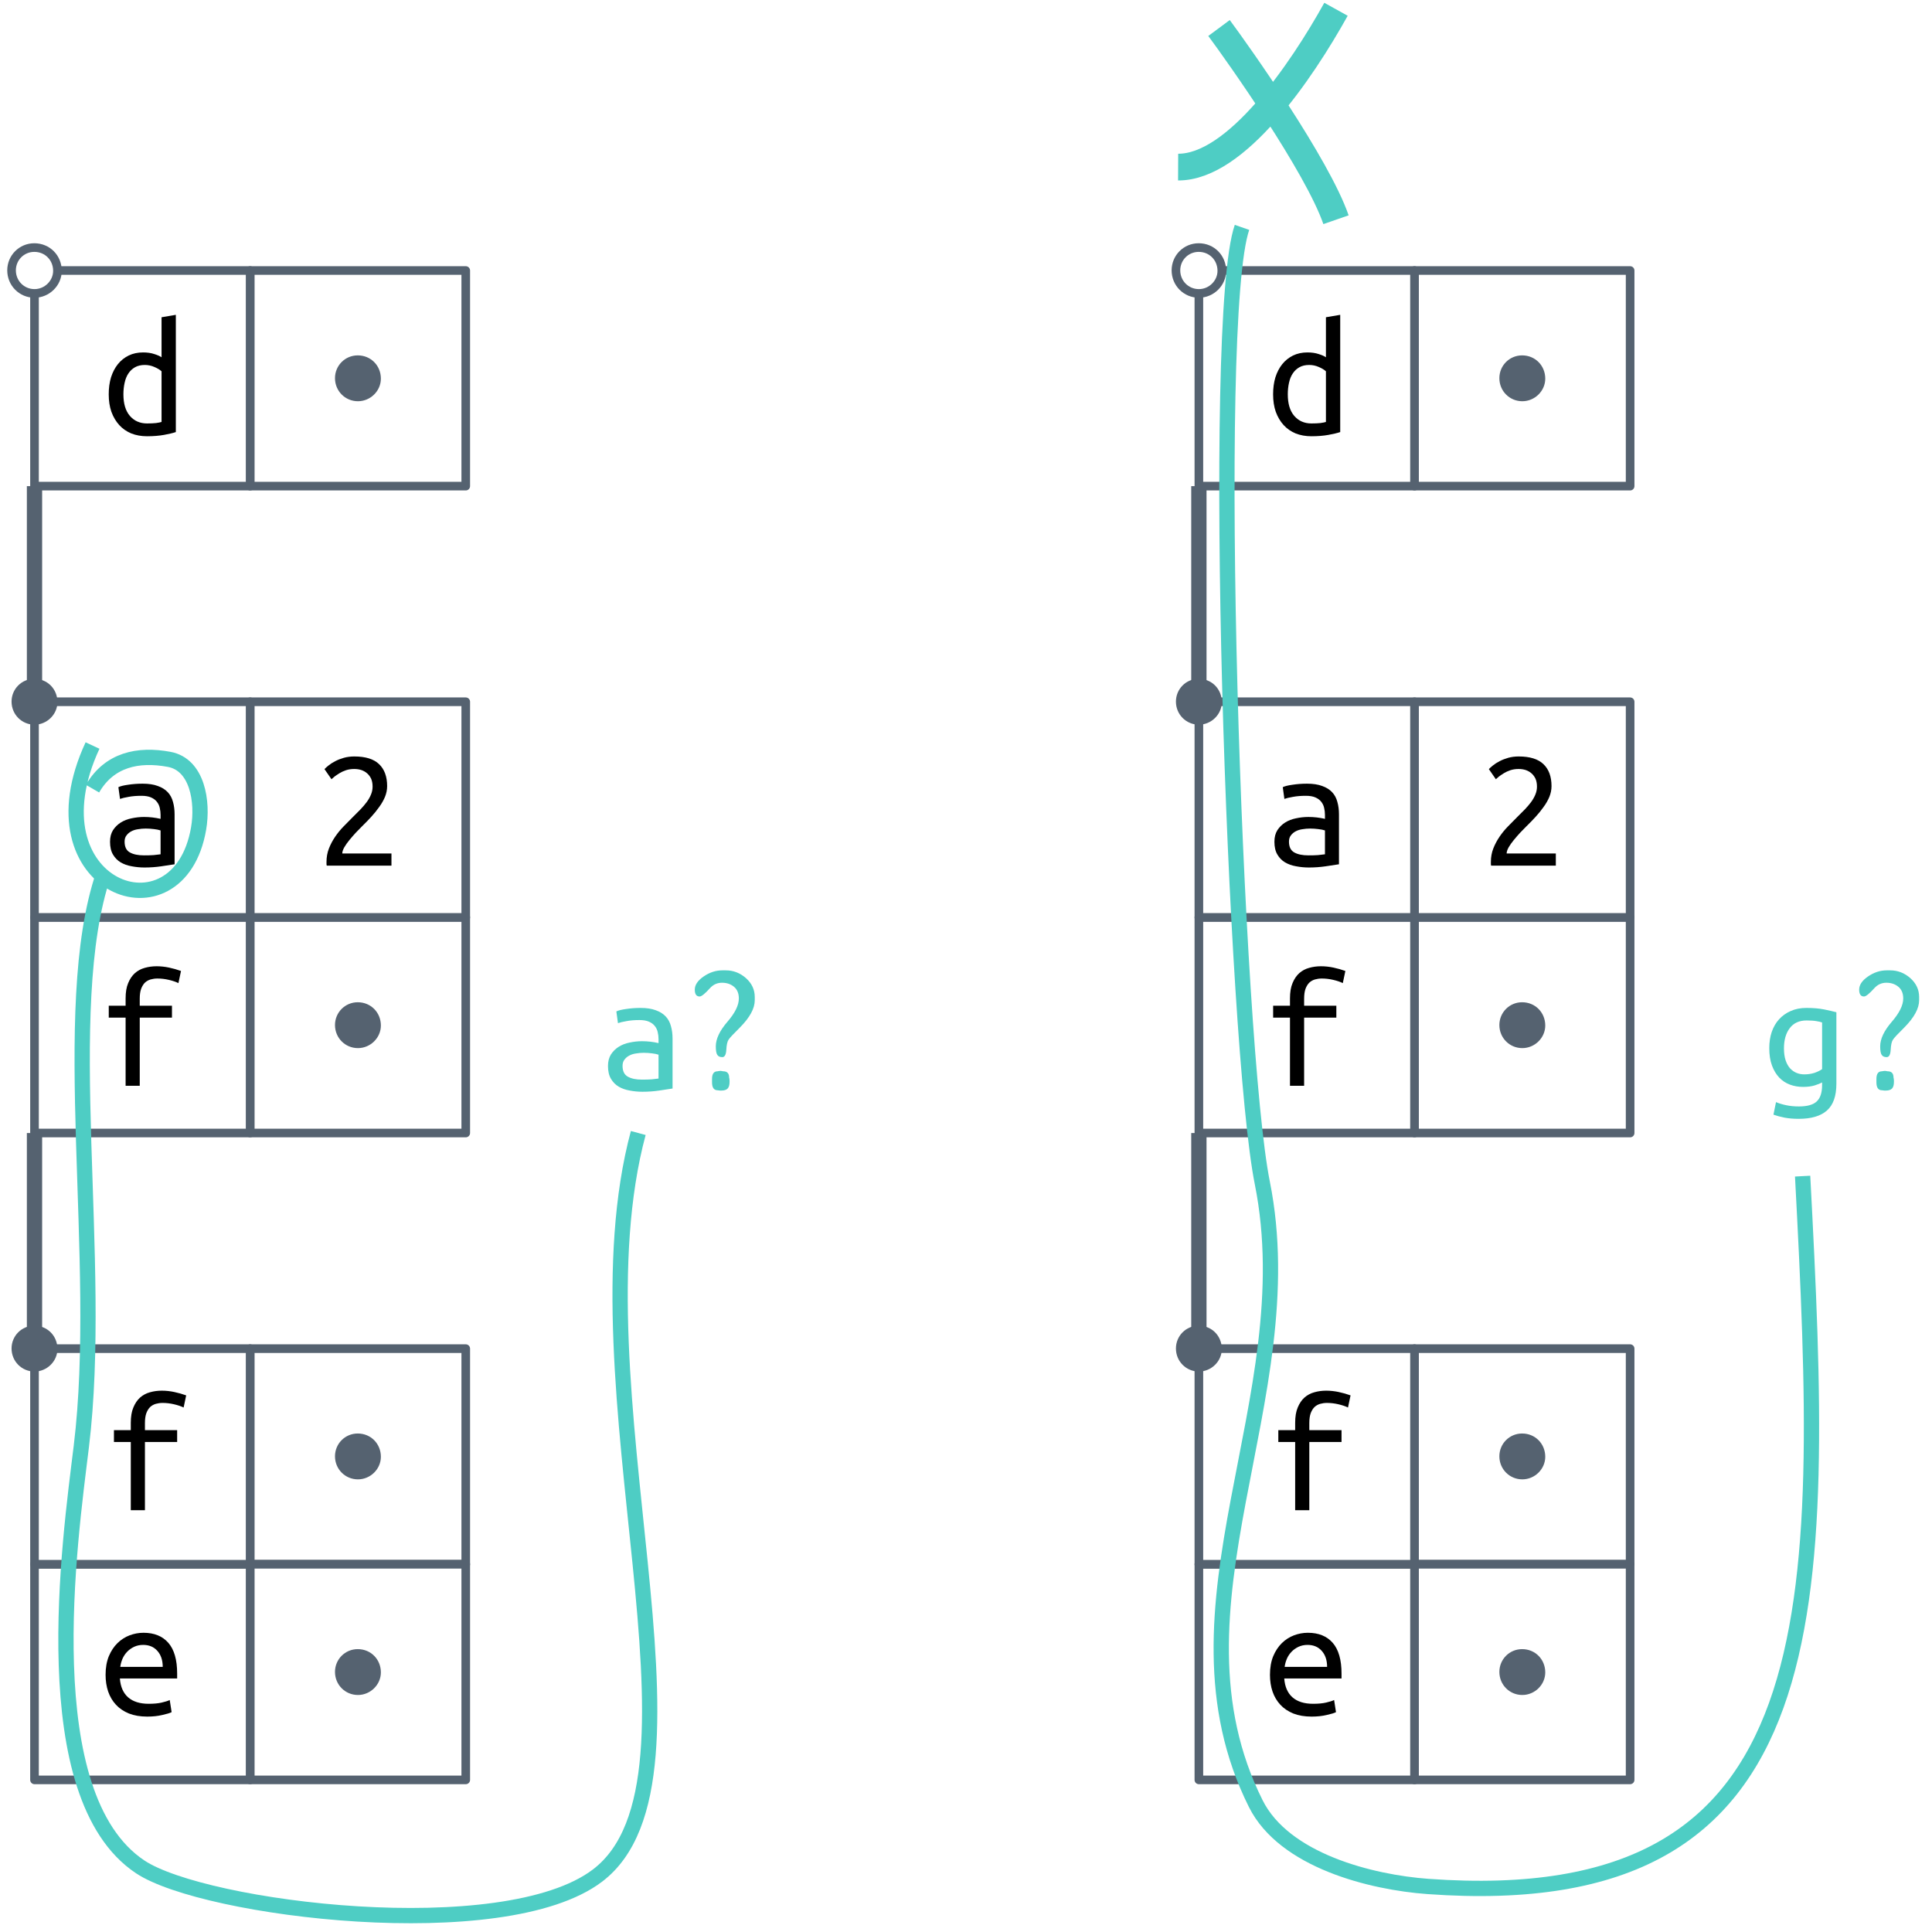
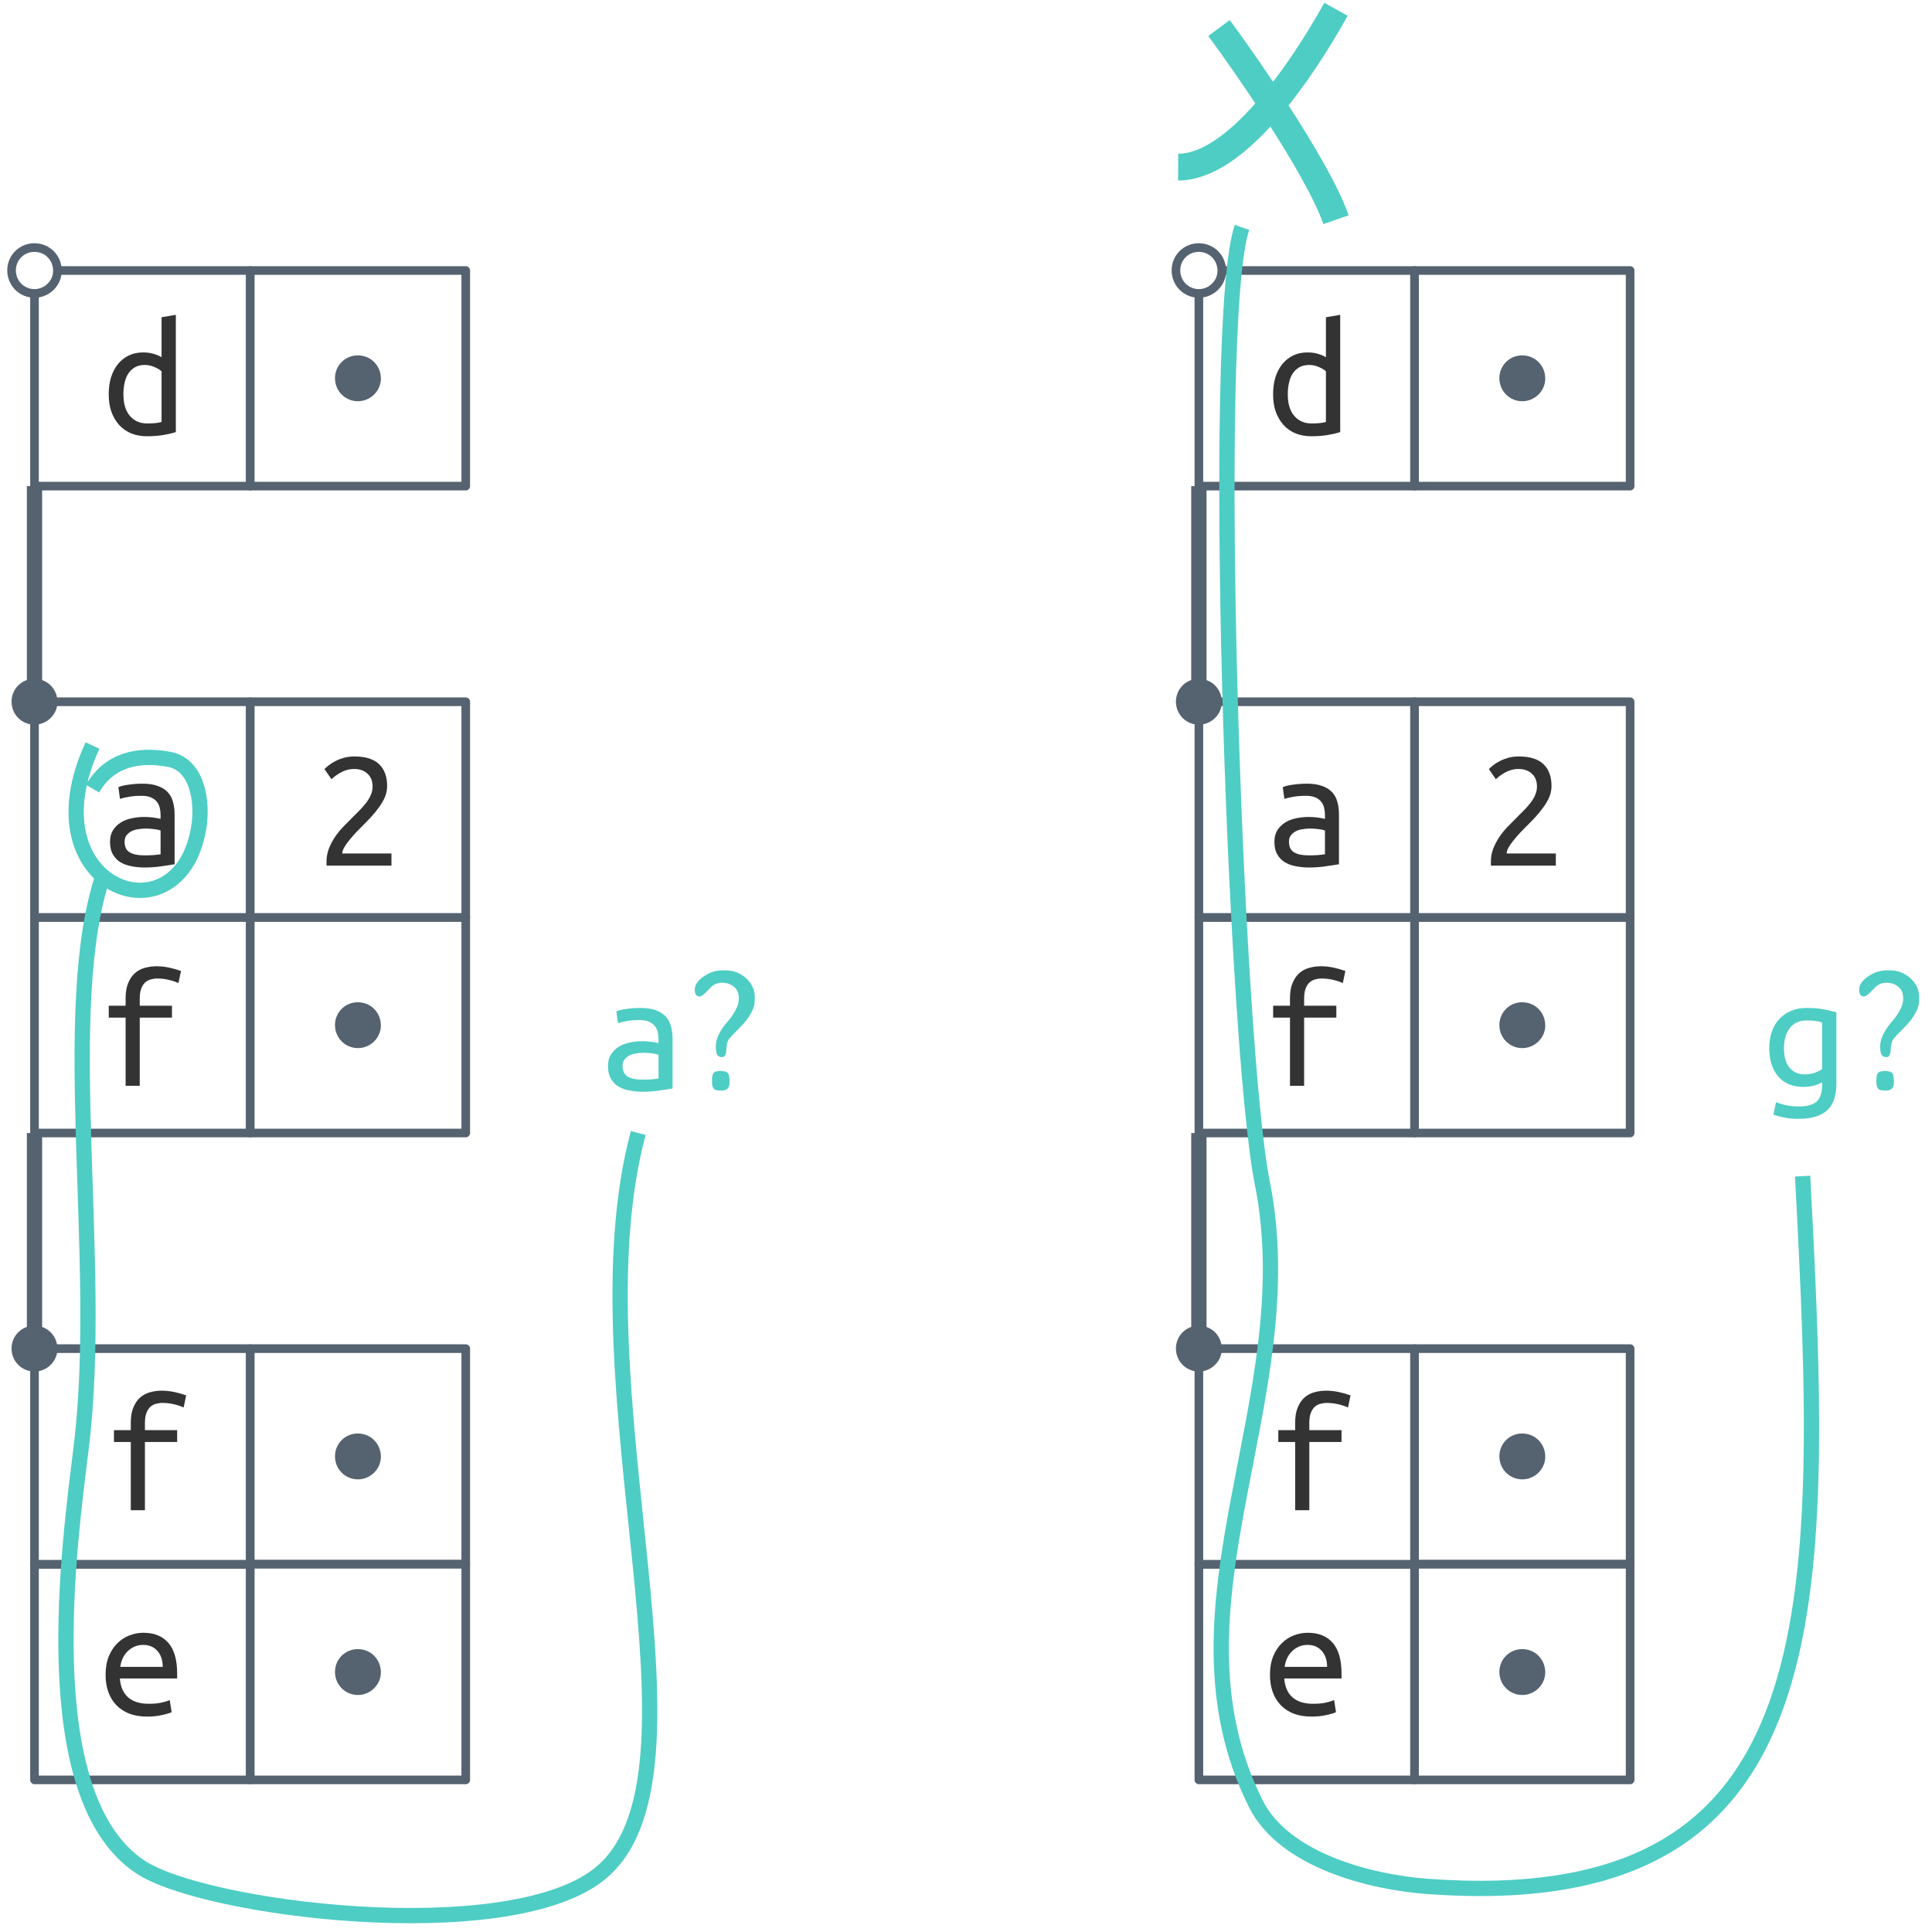
<svg xmlns="http://www.w3.org/2000/svg" xmlns:xlink="http://www.w3.org/1999/xlink" width="224pt" height="224pt" viewBox="0 0 224 224" version="1.1">
  <defs>
    <g>
      <symbol overflow="visible" id="glyph0-0">
        <path style="stroke:none;" d="M 1 0 L 1 -15 L 9 -15 L 9 0 Z M 8 -1 L 8 -14 L 2 -14 L 2 -1 Z M 8 -1 " />
      </symbol>
      <symbol overflow="visible" id="glyph0-1">
        <path style="stroke:none;" d="M 3.219 0 L 3.219 -7.906 L 1.266 -7.906 L 1.266 -9.281 L 3.219 -9.281 L 3.219 -10.125 C 3.219 -10.844 3.316 -11.438 3.516 -11.906 C 3.711 -12.383 3.973 -12.77 4.297 -13.062 C 4.629 -13.352 5.008 -13.555 5.438 -13.672 C 5.875 -13.797 6.332 -13.859 6.812 -13.859 C 7.301 -13.859 7.785 -13.805 8.266 -13.703 C 8.754 -13.598 9.211 -13.469 9.641 -13.312 L 9.344 -11.906 C 9.051 -12.051 8.68 -12.176 8.234 -12.281 C 7.797 -12.383 7.352 -12.438 6.906 -12.438 C 6.625 -12.438 6.359 -12.398 6.109 -12.328 C 5.859 -12.254 5.641 -12.129 5.453 -11.953 C 5.273 -11.773 5.129 -11.535 5.016 -11.234 C 4.91 -10.93 4.859 -10.551 4.859 -10.094 L 4.859 -9.281 L 8.594 -9.281 L 8.594 -7.906 L 4.859 -7.906 L 4.859 0 Z M 3.219 0 " />
      </symbol>
      <symbol overflow="visible" id="glyph0-2">
        <path style="stroke:none;" d="M 8.406 -9.219 C 8.406 -8.789 8.32 -8.375 8.156 -7.969 C 7.988 -7.57 7.766 -7.18 7.484 -6.797 C 7.211 -6.41 6.906 -6.031 6.562 -5.656 C 6.219 -5.281 5.863 -4.914 5.5 -4.562 C 5.301 -4.363 5.066 -4.125 4.797 -3.844 C 4.535 -3.562 4.285 -3.273 4.047 -2.984 C 3.805 -2.691 3.602 -2.406 3.438 -2.125 C 3.281 -1.844 3.203 -1.602 3.203 -1.406 L 8.906 -1.406 L 8.906 0 L 1.406 0 C 1.383 -0.062 1.375 -0.129 1.375 -0.203 C 1.375 -0.273 1.375 -0.348 1.375 -0.422 C 1.375 -0.984 1.469 -1.504 1.656 -1.984 C 1.844 -2.461 2.082 -2.914 2.375 -3.344 C 2.664 -3.77 2.992 -4.172 3.359 -4.547 C 3.734 -4.93 4.098 -5.301 4.453 -5.656 C 4.754 -5.945 5.039 -6.234 5.312 -6.516 C 5.582 -6.797 5.82 -7.078 6.031 -7.359 C 6.238 -7.641 6.406 -7.93 6.531 -8.234 C 6.656 -8.535 6.719 -8.844 6.719 -9.156 C 6.719 -9.52 6.66 -9.828 6.547 -10.078 C 6.43 -10.328 6.273 -10.535 6.078 -10.703 C 5.891 -10.867 5.672 -10.992 5.422 -11.078 C 5.172 -11.16 4.895 -11.203 4.594 -11.203 C 4.25 -11.203 3.93 -11.156 3.641 -11.062 C 3.359 -10.969 3.109 -10.852 2.891 -10.719 C 2.672 -10.582 2.477 -10.453 2.312 -10.328 C 2.156 -10.203 2.035 -10.098 1.953 -10.016 L 1.141 -11.188 C 1.242 -11.301 1.398 -11.441 1.609 -11.609 C 1.828 -11.785 2.086 -11.953 2.391 -12.109 C 2.691 -12.266 3.023 -12.395 3.391 -12.5 C 3.766 -12.602 4.164 -12.656 4.594 -12.656 C 5.895 -12.656 6.852 -12.359 7.469 -11.766 C 8.094 -11.172 8.406 -10.32 8.406 -9.219 Z M 8.406 -9.219 " />
      </symbol>
      <symbol overflow="visible" id="glyph0-3">
        <path style="stroke:none;" d="M 5.094 -1.188 C 5.508 -1.188 5.879 -1.195 6.203 -1.219 C 6.535 -1.25 6.805 -1.281 7.016 -1.312 L 7.016 -4.078 C 6.805 -4.148 6.551 -4.203 6.25 -4.234 C 5.945 -4.273 5.629 -4.297 5.297 -4.297 C 4.992 -4.297 4.691 -4.27 4.391 -4.219 C 4.098 -4.176 3.836 -4.094 3.609 -3.969 C 3.391 -3.852 3.207 -3.695 3.062 -3.5 C 2.914 -3.312 2.844 -3.07 2.844 -2.781 C 2.844 -2.176 3.047 -1.758 3.453 -1.531 C 3.859 -1.301 4.406 -1.188 5.094 -1.188 Z M 4.938 -9.5 C 5.633 -9.5 6.219 -9.41 6.688 -9.234 C 7.164 -9.066 7.551 -8.828 7.844 -8.516 C 8.133 -8.211 8.336 -7.836 8.453 -7.391 C 8.578 -6.953 8.641 -6.473 8.641 -5.953 L 8.641 -0.156 C 8.254 -0.094 7.742 -0.016 7.109 0.078 C 6.473 0.172 5.82 0.219 5.156 0.219 C 4.656 0.219 4.16 0.172 3.672 0.078 C 3.191 -0.004 2.766 -0.156 2.391 -0.375 C 2.023 -0.594 1.727 -0.895 1.5 -1.281 C 1.27 -1.664 1.156 -2.16 1.156 -2.766 C 1.156 -3.297 1.27 -3.742 1.5 -4.109 C 1.738 -4.473 2.039 -4.77 2.406 -5 C 2.77 -5.227 3.188 -5.391 3.656 -5.484 C 4.133 -5.586 4.613 -5.641 5.094 -5.641 C 5.75 -5.641 6.391 -5.566 7.016 -5.422 L 7.016 -5.875 C 7.016 -6.156 6.984 -6.426 6.922 -6.688 C 6.867 -6.945 6.758 -7.18 6.594 -7.391 C 6.426 -7.609 6.195 -7.781 5.906 -7.906 C 5.625 -8.031 5.254 -8.094 4.797 -8.094 C 4.223 -8.094 3.723 -8.051 3.297 -7.969 C 2.867 -7.895 2.539 -7.816 2.312 -7.734 L 2.125 -9.094 C 2.344 -9.207 2.719 -9.301 3.25 -9.375 C 3.781 -9.457 4.344 -9.5 4.938 -9.5 Z M 4.938 -9.5 " />
      </symbol>
      <symbol overflow="visible" id="glyph0-4">
        <path style="stroke:none;" d="M 5.188 -9.5 C 6.438 -9.5 7.398 -9.109 8.078 -8.328 C 8.754 -7.547 9.094 -6.363 9.094 -4.781 L 9.094 -4.203 L 2.453 -4.203 C 2.523 -3.242 2.844 -2.516 3.406 -2.016 C 3.977 -1.516 4.773 -1.266 5.797 -1.266 C 6.391 -1.266 6.891 -1.312 7.297 -1.406 C 7.711 -1.5 8.023 -1.598 8.234 -1.703 L 8.453 -0.297 C 8.254 -0.191 7.895 -0.082 7.375 0.031 C 6.852 0.156 6.27 0.219 5.625 0.219 C 4.82 0.219 4.113 0.098 3.5 -0.141 C 2.895 -0.391 2.395 -0.727 2 -1.156 C 1.602 -1.582 1.301 -2.094 1.094 -2.688 C 0.895 -3.281 0.797 -3.926 0.797 -4.625 C 0.797 -5.445 0.922 -6.164 1.172 -6.781 C 1.43 -7.395 1.766 -7.898 2.172 -8.297 C 2.586 -8.703 3.055 -9.004 3.578 -9.203 C 4.098 -9.398 4.633 -9.5 5.188 -9.5 Z M 7.422 -5.547 C 7.422 -6.328 7.211 -6.945 6.797 -7.406 C 6.391 -7.863 5.844 -8.094 5.156 -8.094 C 4.77 -8.094 4.422 -8.02 4.109 -7.875 C 3.797 -7.727 3.523 -7.535 3.297 -7.297 C 3.066 -7.055 2.883 -6.781 2.75 -6.469 C 2.625 -6.164 2.539 -5.859 2.5 -5.547 Z M 7.422 -5.547 " />
      </symbol>
      <symbol overflow="visible" id="glyph0-5">
        <path style="stroke:none;" d="M 6.922 -7.312 C 6.734 -7.488 6.457 -7.656 6.094 -7.812 C 5.738 -7.969 5.367 -8.047 4.984 -8.047 C 4.535 -8.047 4.156 -7.957 3.844 -7.781 C 3.531 -7.602 3.273 -7.363 3.078 -7.062 C 2.879 -6.77 2.734 -6.41 2.641 -5.984 C 2.547 -5.566 2.5 -5.117 2.5 -4.641 C 2.5 -3.555 2.75 -2.723 3.25 -2.141 C 3.758 -1.555 4.422 -1.266 5.234 -1.266 C 5.648 -1.266 6 -1.281 6.281 -1.312 C 6.57 -1.352 6.785 -1.395 6.922 -1.438 Z M 6.922 -13.578 L 8.578 -13.859 L 8.578 -0.266 C 8.223 -0.148 7.766 -0.039 7.203 0.062 C 6.641 0.164 5.984 0.219 5.234 0.219 C 4.566 0.219 3.957 0.109 3.406 -0.109 C 2.863 -0.336 2.398 -0.66 2.016 -1.078 C 1.629 -1.504 1.328 -2.016 1.109 -2.609 C 0.898 -3.211 0.797 -3.891 0.797 -4.641 C 0.797 -5.359 0.883 -6.016 1.062 -6.609 C 1.25 -7.203 1.516 -7.711 1.859 -8.141 C 2.203 -8.566 2.617 -8.898 3.109 -9.141 C 3.598 -9.379 4.156 -9.5 4.781 -9.5 C 5.27 -9.5 5.703 -9.438 6.078 -9.312 C 6.453 -9.195 6.734 -9.07 6.922 -8.938 Z M 6.922 -13.578 " />
      </symbol>
      <symbol overflow="visible" id="glyph0-6">
        <path style="stroke:none;" d="M 6.922 -0.859 C 6.734 -0.754 6.445 -0.641 6.062 -0.516 C 5.676 -0.398 5.227 -0.344 4.719 -0.344 C 4.176 -0.344 3.664 -0.43 3.188 -0.609 C 2.719 -0.785 2.305 -1.055 1.953 -1.422 C 1.598 -1.797 1.316 -2.266 1.109 -2.828 C 0.898 -3.398 0.797 -4.07 0.797 -4.844 C 0.797 -5.52 0.891 -6.141 1.078 -6.703 C 1.273 -7.273 1.555 -7.766 1.922 -8.172 C 2.297 -8.586 2.75 -8.91 3.281 -9.141 C 3.812 -9.379 4.414 -9.5 5.094 -9.5 C 5.895 -9.5 6.578 -9.441 7.141 -9.328 C 7.711 -9.211 8.191 -9.102 8.578 -9 L 8.578 -0.719 C 8.578 0.719 8.211 1.754 7.484 2.391 C 6.766 3.035 5.672 3.359 4.203 3.359 C 3.598 3.359 3.051 3.312 2.562 3.219 C 2.082 3.125 1.656 3.008 1.281 2.875 L 1.578 1.422 C 1.922 1.566 2.316 1.688 2.766 1.781 C 3.211 1.875 3.703 1.922 4.234 1.922 C 5.203 1.922 5.891 1.727 6.297 1.344 C 6.711 0.957 6.922 0.328 6.922 -0.547 Z M 6.922 -7.812 C 6.766 -7.875 6.547 -7.926 6.266 -7.969 C 5.984 -8.02 5.602 -8.047 5.125 -8.047 C 4.27 -8.047 3.617 -7.75 3.172 -7.156 C 2.723 -6.57 2.5 -5.789 2.5 -4.812 C 2.5 -4.281 2.562 -3.82 2.688 -3.438 C 2.812 -3.062 2.984 -2.75 3.203 -2.5 C 3.43 -2.258 3.68 -2.082 3.953 -1.969 C 4.234 -1.852 4.535 -1.797 4.859 -1.797 C 5.273 -1.797 5.664 -1.852 6.031 -1.969 C 6.395 -2.094 6.691 -2.238 6.922 -2.406 Z M 6.922 -7.812 " />
      </symbol>
      <symbol overflow="visible" id="glyph1-0">
        <path style="stroke:none;" d="M 7.953 -0.641 C 8.66 -0.641 9.016 -0.672 9.016 -0.734 C 9.016 -0.867 8.207 -2.113 6.594 -4.469 C 6.539 -4.539 6.363 -4.805 6.062 -5.266 C 5.758 -5.734 5.598 -5.969 5.578 -5.969 L 5.094 -5.234 L 5.047 -5.141 L 4.672 -4.578 C 4.648 -4.535 4.617 -4.484 4.578 -4.422 C 2.961 -2.078 2.156 -0.832 2.156 -0.688 C 2.156 -0.676 2.211 -0.672 2.328 -0.672 L 2.438 -0.672 L 2.516 -0.656 L 3.188 -0.641 Z M 1.469 -7.078 L 1.469 -3.484 C 1.469 -2.211 1.484 -1.578 1.516 -1.578 C 1.547 -1.578 1.906 -2.098 2.594 -3.141 L 3.188 -4.031 C 3.332 -4.25 3.445 -4.414 3.531 -4.531 C 3.613 -4.656 3.723 -4.82 3.859 -5.031 C 4.004 -5.25 4.227 -5.578 4.531 -6.016 C 4.832 -6.453 4.984 -6.691 4.984 -6.734 L 4.984 -6.828 C 4.984 -6.879 4.551 -7.531 3.688 -8.781 C 2.832 -10.039 2.383 -10.707 2.344 -10.781 L 1.5 -12.016 C 1.477 -12.016 1.469 -10.367 1.469 -7.078 Z M 9.703 -6.203 L 9.703 -7.359 C 9.703 -10.473 9.68 -12.031 9.641 -12.031 C 9.609 -12.031 9.43 -11.785 9.109 -11.297 C 8.797 -10.805 8.227 -9.973 7.406 -8.797 C 6.582 -7.617 6.172 -6.973 6.172 -6.859 C 6.172 -6.754 6.422 -6.344 6.922 -5.625 C 7.422 -4.914 7.988 -4.066 8.625 -3.078 C 9.27 -2.098 9.609 -1.609 9.641 -1.609 C 9.68 -1.609 9.703 -3.141 9.703 -6.203 Z M 6.609 -13 L 6.312 -13 L 6.219 -12.984 L 5.609 -12.984 C 3.297 -12.984 2.141 -12.957 2.141 -12.906 C 2.141 -12.852 2.305 -12.578 2.641 -12.078 C 2.984 -11.586 3.242 -11.203 3.422 -10.922 C 3.598 -10.648 3.758 -10.41 3.906 -10.203 C 4.051 -10.004 4.363 -9.531 4.844 -8.781 C 5.32 -8.039 5.578 -7.672 5.609 -7.672 C 5.648 -7.672 5.859 -7.961 6.234 -8.547 C 6.609 -9.129 6.82 -9.469 6.875 -9.562 C 6.938 -9.656 7.016 -9.766 7.109 -9.891 L 8.312 -11.703 C 8.832 -12.453 9.094 -12.852 9.094 -12.906 C 9.094 -12.969 8.266 -13 6.609 -13 Z M 0.516 -0.391 L 0.516 -2.344 L 0.531 -2.594 L 0.531 -7 C 0.531 -11.5 0.535 -13.766 0.547 -13.797 C 0.586 -13.91 0.859 -13.969 1.359 -13.969 L 9.609 -13.969 C 10.254 -13.969 10.586 -13.914 10.609 -13.812 C 10.641 -13.707 10.656 -12.398 10.656 -9.891 L 10.656 -5.75 L 10.672 -4.766 L 10.672 -0.125 C 10.672 0.102 10.566 0.227 10.359 0.25 C 10.148 0.27 9.25 0.281 7.656 0.281 L 3.266 0.281 C 1.566 0.281 0.68 0.258 0.609 0.219 C 0.547 0.188 0.516 -0.016 0.516 -0.391 Z M 0.516 -0.391 " />
      </symbol>
      <symbol overflow="visible" id="glyph1-1">
        <path style="stroke:none;" d="M 4.234 -2.203 L 4.516 -2.156 C 4.973 -2.156 5.203 -1.91 5.203 -1.422 C 5.223 -1.367 5.234 -1.32 5.234 -1.281 L 5.25 -1.078 L 5.25 -0.922 C 5.25 -0.555 5.172 -0.297 5.016 -0.141 C 4.867 0.004 4.633 0.078 4.312 0.078 L 4.141 0.078 L 3.875 0.047 C 3.438 0.047 3.219 -0.258 3.219 -0.875 L 3.219 -1.266 C 3.219 -1.859 3.43 -2.156 3.859 -2.156 L 3.891 -2.156 L 3.922 -2.172 L 4.203 -2.203 Z M 8.172 -10.766 L 8.172 -10.391 C 8.172 -9.441 7.598 -8.391 6.453 -7.234 C 5.723 -6.516 5.285 -6.047 5.141 -5.828 C 4.992 -5.617 4.906 -5.227 4.875 -4.656 C 4.844 -4.082 4.688 -3.797 4.406 -3.797 C 4.133 -3.797 3.941 -3.883 3.828 -4.062 C 3.711 -4.238 3.656 -4.566 3.656 -5.047 C 3.656 -5.898 4.098 -6.844 4.984 -7.875 C 5.879 -8.906 6.328 -9.812 6.328 -10.594 C 6.328 -11.188 6.141 -11.641 5.766 -11.953 C 5.391 -12.266 4.926 -12.422 4.375 -12.422 C 3.82 -12.422 3.359 -12.211 2.984 -11.797 C 2.398 -11.148 2 -10.828 1.781 -10.828 C 1.406 -10.828 1.219 -11.094 1.219 -11.625 C 1.219 -12.164 1.555 -12.672 2.234 -13.141 C 2.922 -13.617 3.648 -13.859 4.422 -13.859 L 4.812 -13.859 C 5.695 -13.859 6.477 -13.555 7.156 -12.953 C 7.832 -12.348 8.172 -11.617 8.172 -10.766 Z M 8.172 -10.766 " />
      </symbol>
      <symbol overflow="visible" id="glyph2-0">
        <path style="stroke:none;" d="M 7.953 -0.641 C 8.66 -0.641 9.016 -0.672 9.016 -0.734 C 9.016 -0.867 8.207 -2.113 6.594 -4.469 C 6.539 -4.539 6.363 -4.805 6.062 -5.266 C 5.758 -5.734 5.598 -5.969 5.578 -5.969 L 5.094 -5.234 L 5.047 -5.141 L 4.672 -4.578 C 4.648 -4.535 4.617 -4.484 4.578 -4.422 C 2.961 -2.078 2.156 -0.832 2.156 -0.688 C 2.156 -0.676 2.211 -0.672 2.328 -0.672 L 2.438 -0.672 L 2.516 -0.656 L 3.188 -0.641 Z M 1.469 -7.078 L 1.469 -3.484 C 1.469 -2.211 1.484 -1.578 1.516 -1.578 C 1.547 -1.578 1.906 -2.098 2.594 -3.141 L 3.188 -4.031 C 3.332 -4.25 3.445 -4.414 3.531 -4.531 C 3.613 -4.656 3.723 -4.82 3.859 -5.031 C 4.004 -5.25 4.227 -5.578 4.531 -6.016 C 4.832 -6.453 4.984 -6.691 4.984 -6.734 L 4.984 -6.828 C 4.984 -6.879 4.551 -7.531 3.688 -8.781 C 2.832 -10.039 2.383 -10.707 2.344 -10.781 L 1.5 -12.016 C 1.477 -12.016 1.469 -10.367 1.469 -7.078 Z M 9.703 -6.203 L 9.703 -7.359 C 9.703 -10.473 9.68 -12.031 9.641 -12.031 C 9.609 -12.031 9.43 -11.785 9.109 -11.297 C 8.797 -10.805 8.227 -9.973 7.406 -8.797 C 6.582 -7.617 6.172 -6.973 6.172 -6.859 C 6.172 -6.754 6.422 -6.344 6.922 -5.625 C 7.422 -4.914 7.988 -4.066 8.625 -3.078 C 9.27 -2.098 9.609 -1.609 9.641 -1.609 C 9.68 -1.609 9.703 -3.141 9.703 -6.203 Z M 6.609 -13 L 6.312 -13 L 6.219 -12.984 L 5.609 -12.984 C 3.297 -12.984 2.141 -12.957 2.141 -12.906 C 2.141 -12.852 2.305 -12.578 2.641 -12.078 C 2.984 -11.586 3.242 -11.203 3.422 -10.922 C 3.598 -10.648 3.758 -10.41 3.906 -10.203 C 4.051 -10.004 4.363 -9.531 4.844 -8.781 C 5.32 -8.039 5.578 -7.672 5.609 -7.672 C 5.648 -7.672 5.859 -7.961 6.234 -8.547 C 6.609 -9.129 6.82 -9.469 6.875 -9.562 C 6.938 -9.656 7.016 -9.766 7.109 -9.891 L 8.312 -11.703 C 8.832 -12.453 9.094 -12.852 9.094 -12.906 C 9.094 -12.969 8.266 -13 6.609 -13 Z M 0.516 -0.391 L 0.516 -2.344 L 0.531 -2.594 L 0.531 -7 C 0.531 -11.5 0.535 -13.766 0.547 -13.797 C 0.586 -13.91 0.859 -13.969 1.359 -13.969 L 9.609 -13.969 C 10.254 -13.969 10.586 -13.914 10.609 -13.812 C 10.641 -13.707 10.656 -12.398 10.656 -9.891 L 10.656 -5.75 L 10.672 -4.766 L 10.672 -0.125 C 10.672 0.102 10.566 0.227 10.359 0.25 C 10.148 0.27 9.25 0.281 7.656 0.281 L 3.266 0.281 C 1.566 0.281 0.68 0.258 0.609 0.219 C 0.547 0.188 0.516 -0.016 0.516 -0.391 Z M 0.516 -0.391 " />
      </symbol>
      <symbol overflow="visible" id="glyph2-1">
        <path style="stroke:none;" d="M 4.234 -2.203 L 4.516 -2.156 C 4.973 -2.156 5.203 -1.91 5.203 -1.422 C 5.223 -1.367 5.234 -1.32 5.234 -1.281 L 5.25 -1.078 L 5.25 -0.922 C 5.25 -0.555 5.172 -0.297 5.016 -0.141 C 4.867 0.004 4.633 0.078 4.312 0.078 L 4.141 0.078 L 3.875 0.047 C 3.438 0.047 3.219 -0.258 3.219 -0.875 L 3.219 -1.266 C 3.219 -1.859 3.43 -2.156 3.859 -2.156 L 3.891 -2.156 L 3.922 -2.172 L 4.203 -2.203 Z M 8.172 -10.766 L 8.172 -10.391 C 8.172 -9.441 7.598 -8.391 6.453 -7.234 C 5.723 -6.516 5.285 -6.047 5.141 -5.828 C 4.992 -5.617 4.906 -5.227 4.875 -4.656 C 4.844 -4.082 4.688 -3.797 4.406 -3.797 C 4.133 -3.797 3.941 -3.883 3.828 -4.062 C 3.711 -4.238 3.656 -4.566 3.656 -5.047 C 3.656 -5.898 4.098 -6.844 4.984 -7.875 C 5.879 -8.906 6.328 -9.812 6.328 -10.594 C 6.328 -11.188 6.141 -11.641 5.766 -11.953 C 5.391 -12.266 4.926 -12.422 4.375 -12.422 C 3.82 -12.422 3.359 -12.211 2.984 -11.797 C 2.398 -11.148 2 -10.828 1.781 -10.828 C 1.406 -10.828 1.219 -11.094 1.219 -11.625 C 1.219 -12.164 1.555 -12.672 2.234 -13.141 C 2.922 -13.617 3.648 -13.859 4.422 -13.859 L 4.812 -13.859 C 5.695 -13.859 6.477 -13.555 7.156 -12.953 C 7.832 -12.348 8.172 -11.617 8.172 -10.766 Z M 8.172 -10.766 " />
      </symbol>
    </g>
  </defs>
  <g id="surface2">
    <path style="fill-rule:nonzero;fill:rgb(100%,100%,100%);fill-opacity:1;stroke-width:1;stroke-linecap:round;stroke-linejoin:round;stroke:rgb(33.333%,38.431%,43.922%);stroke-opacity:1;stroke-miterlimit:4;" d="M 515 627.363 L 540 627.363 L 540 652.363 L 515 652.363 Z M 515 627.363 " transform="matrix(1,0,0,1,-486,-471)" />
    <path style="fill-rule:nonzero;fill:rgb(100%,100%,100%);fill-opacity:1;stroke-width:1;stroke-linecap:round;stroke-linejoin:round;stroke:rgb(33.333%,38.431%,43.922%);stroke-opacity:1;stroke-miterlimit:4;" d="M 515 577.363 L 540 577.363 L 540 602.363 L 515 602.363 Z M 515 577.363 " transform="matrix(1,0,0,1,-486,-471)" />
    <path style="fill-rule:nonzero;fill:rgb(100%,100%,100%);fill-opacity:1;stroke-width:1;stroke-linecap:round;stroke-linejoin:round;stroke:rgb(33.333%,38.431%,43.922%);stroke-opacity:1;stroke-miterlimit:4;" d="M 515 552.363 L 540 552.363 L 540 577.363 L 515 577.363 Z M 515 552.363 " transform="matrix(1,0,0,1,-486,-471)" />
    <path style="fill-rule:nonzero;fill:rgb(100%,100%,100%);fill-opacity:1;stroke-width:1;stroke-linecap:round;stroke-linejoin:round;stroke:rgb(33.333%,38.431%,43.922%);stroke-opacity:1;stroke-miterlimit:4;" d="M 490 577.363 L 515 577.363 L 515 602.363 L 490 602.363 Z M 490 577.363 " transform="matrix(1,0,0,1,-486,-471)" />
    <path style="fill-rule:nonzero;fill:rgb(100%,100%,100%);fill-opacity:1;stroke-width:1;stroke-linecap:round;stroke-linejoin:round;stroke:rgb(33.333%,38.431%,43.922%);stroke-opacity:1;stroke-miterlimit:4;" d="M 515 502.363 L 540 502.363 L 540 527.363 L 515 527.363 Z M 515 502.363 " transform="matrix(1,0,0,1,-486,-471)" />
    <path style="fill:none;stroke-width:1.772;stroke-linecap:butt;stroke-linejoin:round;stroke:rgb(33.333%,38.431%,43.922%);stroke-opacity:1;stroke-miterlimit:4;" d="M 490 552.363 L 490 527.363 " transform="matrix(1,0,0,1,-486,-471)" />
    <path style=" stroke:none;fill-rule:nonzero;fill:rgb(33.333%,38.431%,43.922%);fill-opacity:1;" d="M 41.48 166.203 C 40.004 166.203 38.84 167.387 38.84 168.844 C 38.84 170.34 40.023 171.52 41.5 171.52 C 42.957 171.52 44.16 170.32 44.16 168.902 C 44.16 167.387 42.996 166.203 41.48 166.203 Z M 41.48 166.203 " />
-     <g style="fill:rgb(0%,0%,0%);fill-opacity:1;">
+     <g style="fill:rgb(20%,20%,20%);fill-opacity:1;">
      <use xlink:href="#glyph0-1" x="11.344" y="125.889" />
    </g>
    <path style=" stroke:none;fill-rule:nonzero;fill:rgb(33.333%,38.431%,43.922%);fill-opacity:1;" d="M 41.48 116.203 C 40.004 116.203 38.84 117.387 38.84 118.844 C 38.84 120.34 40.023 121.52 41.5 121.52 C 42.957 121.52 44.16 120.32 44.16 118.902 C 44.16 117.387 42.996 116.203 41.48 116.203 Z M 41.48 116.203 " />
    <path style=" stroke:none;fill-rule:nonzero;fill:rgb(33.333%,38.431%,43.922%);fill-opacity:1;" d="M 41.48 41.203 C 40.004 41.203 38.84 42.387 38.84 43.844 C 38.84 45.34 40.023 46.52 41.5 46.52 C 42.957 46.52 44.16 45.32 44.16 43.902 C 44.16 42.387 42.996 41.203 41.48 41.203 Z M 41.48 41.203 " />
-     <g style="fill:rgb(0%,0%,0%);fill-opacity:1;">
+     <g style="fill:rgb(20%,20%,20%);fill-opacity:1;">
      <use xlink:href="#glyph0-2" x="36.48" y="100.361" />
    </g>
    <path style="fill:none;stroke-width:1.772;stroke-linecap:butt;stroke-linejoin:round;stroke:rgb(33.333%,38.431%,43.922%);stroke-opacity:1;stroke-miterlimit:4;" d="M 490 602.363 L 490 627.363 " transform="matrix(1,0,0,1,-486,-471)" />
    <path style="fill-rule:nonzero;fill:rgb(100%,100%,100%);fill-opacity:1;stroke-width:1;stroke-linecap:round;stroke-linejoin:round;stroke:rgb(33.333%,38.431%,43.922%);stroke-opacity:1;stroke-miterlimit:4;" d="M 490 552.363 L 515 552.363 L 515 577.363 L 490 577.363 Z M 490 552.363 " transform="matrix(1,0,0,1,-486,-471)" />
    <path style=" stroke:none;fill-rule:nonzero;fill:rgb(33.333%,38.431%,43.922%);fill-opacity:1;" d="M 3.98 78.703 C 2.504 78.703 1.34 79.887 1.34 81.344 C 1.34 82.84 2.523 84.02 4 84.02 C 5.457 84.02 6.66 82.82 6.66 81.402 C 6.66 79.887 5.496 78.703 3.98 78.703 Z M 3.98 78.703 " />
-     <g style="fill:rgb(0%,0%,0%);fill-opacity:1;">
+     <g style="fill:rgb(20%,20%,20%);fill-opacity:1;">
      <use xlink:href="#glyph0-3" x="11.602" y="100.361" />
    </g>
    <path style="fill-rule:nonzero;fill:rgb(100%,100%,100%);fill-opacity:1;stroke-width:1;stroke-linecap:round;stroke-linejoin:round;stroke:rgb(33.333%,38.431%,43.922%);stroke-opacity:1;stroke-miterlimit:4;" d="M 515 652.363 L 540 652.363 L 540 677.363 L 515 677.363 Z M 515 652.363 " transform="matrix(1,0,0,1,-486,-471)" />
    <path style="fill-rule:nonzero;fill:rgb(100%,100%,100%);fill-opacity:1;stroke-width:1;stroke-linecap:round;stroke-linejoin:round;stroke:rgb(33.333%,38.431%,43.922%);stroke-opacity:1;stroke-miterlimit:4;" d="M 490 652.363 L 515 652.363 L 515 677.363 L 490 677.363 Z M 490 652.363 " transform="matrix(1,0,0,1,-486,-471)" />
-     <g style="fill:rgb(0%,0%,0%);fill-opacity:1;">
+     <g style="fill:rgb(20%,20%,20%);fill-opacity:1;">
      <use xlink:href="#glyph0-4" x="11.445" y="198.807" />
    </g>
    <path style=" stroke:none;fill-rule:nonzero;fill:rgb(33.333%,38.431%,43.922%);fill-opacity:1;" d="M 41.48 191.203 C 40.004 191.203 38.84 192.387 38.84 193.844 C 38.84 195.34 40.023 196.52 41.5 196.52 C 42.957 196.52 44.16 195.32 44.16 193.902 C 44.16 192.387 42.996 191.203 41.48 191.203 Z M 41.48 191.203 " />
    <path style="fill-rule:nonzero;fill:rgb(100%,100%,100%);fill-opacity:1;stroke-width:1;stroke-linecap:round;stroke-linejoin:round;stroke:rgb(33.333%,38.431%,43.922%);stroke-opacity:1;stroke-miterlimit:4;" d="M 490 627.363 L 515 627.363 L 515 652.363 L 490 652.363 Z M 490 627.363 " transform="matrix(1,0,0,1,-486,-471)" />
-     <g style="fill:rgb(0%,0%,0%);fill-opacity:1;">
+     <g style="fill:rgb(20%,20%,20%);fill-opacity:1;">
      <use xlink:href="#glyph0-1" x="11.945" y="175.096" />
    </g>
    <path style="fill-rule:nonzero;fill:rgb(100%,100%,100%);fill-opacity:1;stroke-width:1;stroke-linecap:round;stroke-linejoin:round;stroke:rgb(33.333%,38.431%,43.922%);stroke-opacity:1;stroke-miterlimit:4;" d="M 490 502.363 L 515 502.363 L 515 527.363 L 490 527.363 Z M 490 502.363 " transform="matrix(1,0,0,1,-486,-471)" />
-     <g style="fill:rgb(0%,0%,0%);fill-opacity:1;">
+     <g style="fill:rgb(20%,20%,20%);fill-opacity:1;">
      <use xlink:href="#glyph0-5" x="11.809" y="50.361" />
    </g>
    <path style=" stroke:none;fill-rule:nonzero;fill:rgb(33.333%,38.431%,43.922%);fill-opacity:1;" d="M 3.98 153.703 C 2.504 153.703 1.34 154.887 1.34 156.344 C 1.34 157.84 2.523 159.02 4 159.02 C 5.457 159.02 6.66 157.82 6.66 156.402 C 6.66 154.887 5.496 153.703 3.98 153.703 Z M 3.98 153.703 " />
    <path style="fill-rule:nonzero;fill:rgb(100%,100%,100%);fill-opacity:1;stroke-width:1;stroke-linecap:butt;stroke-linejoin:round;stroke:rgb(33.333%,38.431%,43.922%);stroke-opacity:1;stroke-miterlimit:4;" d="M 489.98 499.703 C 488.504 499.703 487.34 500.887 487.34 502.344 C 487.34 503.84 488.523 505.02 490 505.02 C 491.457 505.02 492.66 503.82 492.66 502.402 C 492.66 500.887 491.496 499.703 489.98 499.703 Z M 489.98 499.703 " transform="matrix(1,0,0,1,-486,-471)" />
    <path style="fill-rule:nonzero;fill:rgb(100%,100%,100%);fill-opacity:1;stroke-width:1;stroke-linecap:round;stroke-linejoin:round;stroke:rgb(33.333%,38.431%,43.922%);stroke-opacity:1;stroke-miterlimit:4;" d="M 650 627.363 L 675 627.363 L 675 652.363 L 650 652.363 Z M 650 627.363 " transform="matrix(1,0,0,1,-486,-471)" />
    <path style="fill-rule:nonzero;fill:rgb(100%,100%,100%);fill-opacity:1;stroke-width:1;stroke-linecap:round;stroke-linejoin:round;stroke:rgb(33.333%,38.431%,43.922%);stroke-opacity:1;stroke-miterlimit:4;" d="M 650 577.363 L 675 577.363 L 675 602.363 L 650 602.363 Z M 650 577.363 " transform="matrix(1,0,0,1,-486,-471)" />
    <path style="fill-rule:nonzero;fill:rgb(100%,100%,100%);fill-opacity:1;stroke-width:1;stroke-linecap:round;stroke-linejoin:round;stroke:rgb(33.333%,38.431%,43.922%);stroke-opacity:1;stroke-miterlimit:4;" d="M 650 552.363 L 675 552.363 L 675 577.363 L 650 577.363 Z M 650 552.363 " transform="matrix(1,0,0,1,-486,-471)" />
    <path style="fill-rule:nonzero;fill:rgb(100%,100%,100%);fill-opacity:1;stroke-width:1;stroke-linecap:round;stroke-linejoin:round;stroke:rgb(33.333%,38.431%,43.922%);stroke-opacity:1;stroke-miterlimit:4;" d="M 625 577.363 L 650 577.363 L 650 602.363 L 625 602.363 Z M 625 577.363 " transform="matrix(1,0,0,1,-486,-471)" />
    <path style="fill-rule:nonzero;fill:rgb(100%,100%,100%);fill-opacity:1;stroke-width:1;stroke-linecap:round;stroke-linejoin:round;stroke:rgb(33.333%,38.431%,43.922%);stroke-opacity:1;stroke-miterlimit:4;" d="M 650 502.363 L 675 502.363 L 675 527.363 L 650 527.363 Z M 650 502.363 " transform="matrix(1,0,0,1,-486,-471)" />
    <path style="fill:none;stroke-width:1.772;stroke-linecap:butt;stroke-linejoin:round;stroke:rgb(33.333%,38.431%,43.922%);stroke-opacity:1;stroke-miterlimit:4;" d="M 625 552.363 L 625 527.363 " transform="matrix(1,0,0,1,-486,-471)" />
    <path style=" stroke:none;fill-rule:nonzero;fill:rgb(33.333%,38.431%,43.922%);fill-opacity:1;" d="M 176.48 166.203 C 175.004 166.203 173.84 167.387 173.84 168.844 C 173.84 170.34 175.023 171.52 176.5 171.52 C 177.957 171.52 179.16 170.32 179.16 168.902 C 179.16 167.387 177.996 166.203 176.48 166.203 Z M 176.48 166.203 " />
-     <g style="fill:rgb(0%,0%,0%);fill-opacity:1;">
+     <g style="fill:rgb(20%,20%,20%);fill-opacity:1;">
      <use xlink:href="#glyph0-1" x="146.344" y="125.889" />
    </g>
    <path style=" stroke:none;fill-rule:nonzero;fill:rgb(33.333%,38.431%,43.922%);fill-opacity:1;" d="M 176.48 116.203 C 175.004 116.203 173.84 117.387 173.84 118.844 C 173.84 120.34 175.023 121.52 176.5 121.52 C 177.957 121.52 179.16 120.32 179.16 118.902 C 179.16 117.387 177.996 116.203 176.48 116.203 Z M 176.48 116.203 " />
    <path style=" stroke:none;fill-rule:nonzero;fill:rgb(33.333%,38.431%,43.922%);fill-opacity:1;" d="M 176.48 41.203 C 175.004 41.203 173.84 42.387 173.84 43.844 C 173.84 45.34 175.023 46.52 176.5 46.52 C 177.957 46.52 179.16 45.32 179.16 43.902 C 179.16 42.387 177.996 41.203 176.48 41.203 Z M 176.48 41.203 " />
-     <g style="fill:rgb(0%,0%,0%);fill-opacity:1;">
+     <g style="fill:rgb(20%,20%,20%);fill-opacity:1;">
      <use xlink:href="#glyph0-2" x="171.48" y="100.361" />
    </g>
    <path style="fill:none;stroke-width:1.772;stroke-linecap:butt;stroke-linejoin:round;stroke:rgb(33.333%,38.431%,43.922%);stroke-opacity:1;stroke-miterlimit:4;" d="M 625 602.363 L 625 627.363 " transform="matrix(1,0,0,1,-486,-471)" />
    <path style="fill-rule:nonzero;fill:rgb(100%,100%,100%);fill-opacity:1;stroke-width:1;stroke-linecap:round;stroke-linejoin:round;stroke:rgb(33.333%,38.431%,43.922%);stroke-opacity:1;stroke-miterlimit:4;" d="M 625 552.363 L 650 552.363 L 650 577.363 L 625 577.363 Z M 625 552.363 " transform="matrix(1,0,0,1,-486,-471)" />
    <path style=" stroke:none;fill-rule:nonzero;fill:rgb(33.333%,38.431%,43.922%);fill-opacity:1;" d="M 138.98 78.703 C 137.504 78.703 136.34 79.887 136.34 81.344 C 136.34 82.84 137.523 84.02 139 84.02 C 140.457 84.02 141.66 82.82 141.66 81.402 C 141.66 79.887 140.496 78.703 138.98 78.703 Z M 138.98 78.703 " />
-     <g style="fill:rgb(0%,0%,0%);fill-opacity:1;">
+     <g style="fill:rgb(20%,20%,20%);fill-opacity:1;">
      <use xlink:href="#glyph0-3" x="146.602" y="100.361" />
    </g>
    <path style="fill-rule:nonzero;fill:rgb(100%,100%,100%);fill-opacity:1;stroke-width:1;stroke-linecap:round;stroke-linejoin:round;stroke:rgb(33.333%,38.431%,43.922%);stroke-opacity:1;stroke-miterlimit:4;" d="M 650 652.363 L 675 652.363 L 675 677.363 L 650 677.363 Z M 650 652.363 " transform="matrix(1,0,0,1,-486,-471)" />
    <path style="fill-rule:nonzero;fill:rgb(100%,100%,100%);fill-opacity:1;stroke-width:1;stroke-linecap:round;stroke-linejoin:round;stroke:rgb(33.333%,38.431%,43.922%);stroke-opacity:1;stroke-miterlimit:4;" d="M 625 652.363 L 650 652.363 L 650 677.363 L 625 677.363 Z M 625 652.363 " transform="matrix(1,0,0,1,-486,-471)" />
-     <g style="fill:rgb(0%,0%,0%);fill-opacity:1;">
+     <g style="fill:rgb(20%,20%,20%);fill-opacity:1;">
      <use xlink:href="#glyph0-4" x="146.445" y="198.807" />
    </g>
    <path style=" stroke:none;fill-rule:nonzero;fill:rgb(33.333%,38.431%,43.922%);fill-opacity:1;" d="M 176.48 191.203 C 175.004 191.203 173.84 192.387 173.84 193.844 C 173.84 195.34 175.023 196.52 176.5 196.52 C 177.957 196.52 179.16 195.32 179.16 193.902 C 179.16 192.387 177.996 191.203 176.48 191.203 Z M 176.48 191.203 " />
    <path style="fill-rule:nonzero;fill:rgb(100%,100%,100%);fill-opacity:1;stroke-width:1;stroke-linecap:round;stroke-linejoin:round;stroke:rgb(33.333%,38.431%,43.922%);stroke-opacity:1;stroke-miterlimit:4;" d="M 625 627.363 L 650 627.363 L 650 652.363 L 625 652.363 Z M 625 627.363 " transform="matrix(1,0,0,1,-486,-471)" />
-     <g style="fill:rgb(0%,0%,0%);fill-opacity:1;">
+     <g style="fill:rgb(20%,20%,20%);fill-opacity:1;">
      <use xlink:href="#glyph0-1" x="146.945" y="175.096" />
    </g>
    <path style="fill-rule:nonzero;fill:rgb(100%,100%,100%);fill-opacity:1;stroke-width:1;stroke-linecap:round;stroke-linejoin:round;stroke:rgb(33.333%,38.431%,43.922%);stroke-opacity:1;stroke-miterlimit:4;" d="M 625 502.363 L 650 502.363 L 650 527.363 L 625 527.363 Z M 625 502.363 " transform="matrix(1,0,0,1,-486,-471)" />
-     <g style="fill:rgb(0%,0%,0%);fill-opacity:1;">
+     <g style="fill:rgb(20%,20%,20%);fill-opacity:1;">
      <use xlink:href="#glyph0-5" x="146.809" y="50.361" />
    </g>
    <path style=" stroke:none;fill-rule:nonzero;fill:rgb(33.333%,38.431%,43.922%);fill-opacity:1;" d="M 138.98 153.703 C 137.504 153.703 136.34 154.887 136.34 156.344 C 136.34 157.84 137.523 159.02 139 159.02 C 140.457 159.02 141.66 157.82 141.66 156.402 C 141.66 154.887 140.496 153.703 138.98 153.703 Z M 138.98 153.703 " />
    <path style="fill-rule:nonzero;fill:rgb(100%,100%,100%);fill-opacity:1;stroke-width:1;stroke-linecap:butt;stroke-linejoin:round;stroke:rgb(33.333%,38.431%,43.922%);stroke-opacity:1;stroke-miterlimit:4;" d="M 624.98 499.703 C 623.504 499.703 622.34 500.887 622.34 502.344 C 622.34 503.84 623.523 505.02 625 505.02 C 626.457 505.02 627.66 503.82 627.66 502.402 C 627.66 500.887 626.496 499.703 624.98 499.703 Z M 624.98 499.703 " transform="matrix(1,0,0,1,-486,-471)" />
    <g style="fill:rgb(30.588%,80.392%,76.863%);fill-opacity:1;">
      <use xlink:href="#glyph0-3" x="69.336" y="126.361" />
    </g>
    <g style="fill:rgb(30.588%,80.392%,76.863%);fill-opacity:1;">
      <use xlink:href="#glyph1-1" x="79.336" y="126.363" />
    </g>
    <path style="fill:none;stroke-width:1.772;stroke-linecap:butt;stroke-linejoin:miter;stroke:rgb(30.588%,80.392%,76.863%);stroke-opacity:1;stroke-miterlimit:4;" d="M 560 602.363 C 552.113 631.73 570.039 677.238 555.281 688.453 C 544.395 696.73 509.668 692.391 502.25 687.445 C 489.859 679.184 494.098 649.617 495.43 638.703 C 498.066 617.094 492.648 588.059 498 572.363 " transform="matrix(1,0,0,1,-486,-471)" />
    <path style="fill:none;stroke-width:1.772;stroke-linecap:butt;stroke-linejoin:miter;stroke:rgb(30.588%,80.392%,76.863%);stroke-opacity:1;stroke-miterlimit:4;" d="M 496.727 562.438 C 498.66 559.098 502 558.363 505.617 559.043 C 508.891 559.656 509.562 563.949 509.027 567.059 C 506.727 580.438 489.105 573.863 496.727 557.438 " transform="matrix(1,0,0,1,-486,-471)" />
    <g style="fill:rgb(30.588%,80.392%,76.863%);fill-opacity:1;">
      <use xlink:href="#glyph0-6" x="204.336" y="126.361" />
    </g>
    <g style="fill:rgb(30.588%,80.392%,76.863%);fill-opacity:1;">
      <use xlink:href="#glyph2-1" x="214.336" y="126.363" />
    </g>
    <path style="fill:none;stroke-width:1.772;stroke-linecap:butt;stroke-linejoin:miter;stroke:rgb(30.588%,80.392%,76.863%);stroke-opacity:1;stroke-miterlimit:4;" d="M 695 607.363 C 697.664 657.777 698.66 693.145 651.547 689.719 C 644.988 689.242 634.902 686.73 631.598 680.121 C 620.156 657.234 637.387 633.293 632.355 608.148 C 629.168 592.219 626.285 508.051 630 497.363 " transform="matrix(1,0,0,1,-486,-471)" />
    <path style="fill:none;stroke-width:0.508;stroke-linecap:butt;stroke-linejoin:miter;stroke:rgb(30.588%,80.392%,76.863%);stroke-opacity:1;stroke-miterlimit:4;" d="M 498 645.363 C 497.339 646.553 496.102 648.367 495 648.362 " transform="matrix(6.10106,0,0,6.10106,-2883.429,-3936.322)" />
    <path style="fill:none;stroke-width:0.508;stroke-linecap:butt;stroke-linejoin:miter;stroke:rgb(30.588%,80.392%,76.863%);stroke-opacity:1;stroke-miterlimit:4;" d="M 495.777 645.719 C 496.148 646.219 497.642 648.328 498 649.362 " transform="matrix(6.10106,0,0,6.10106,-2883.429,-3936.322)" />
  </g>
</svg>
